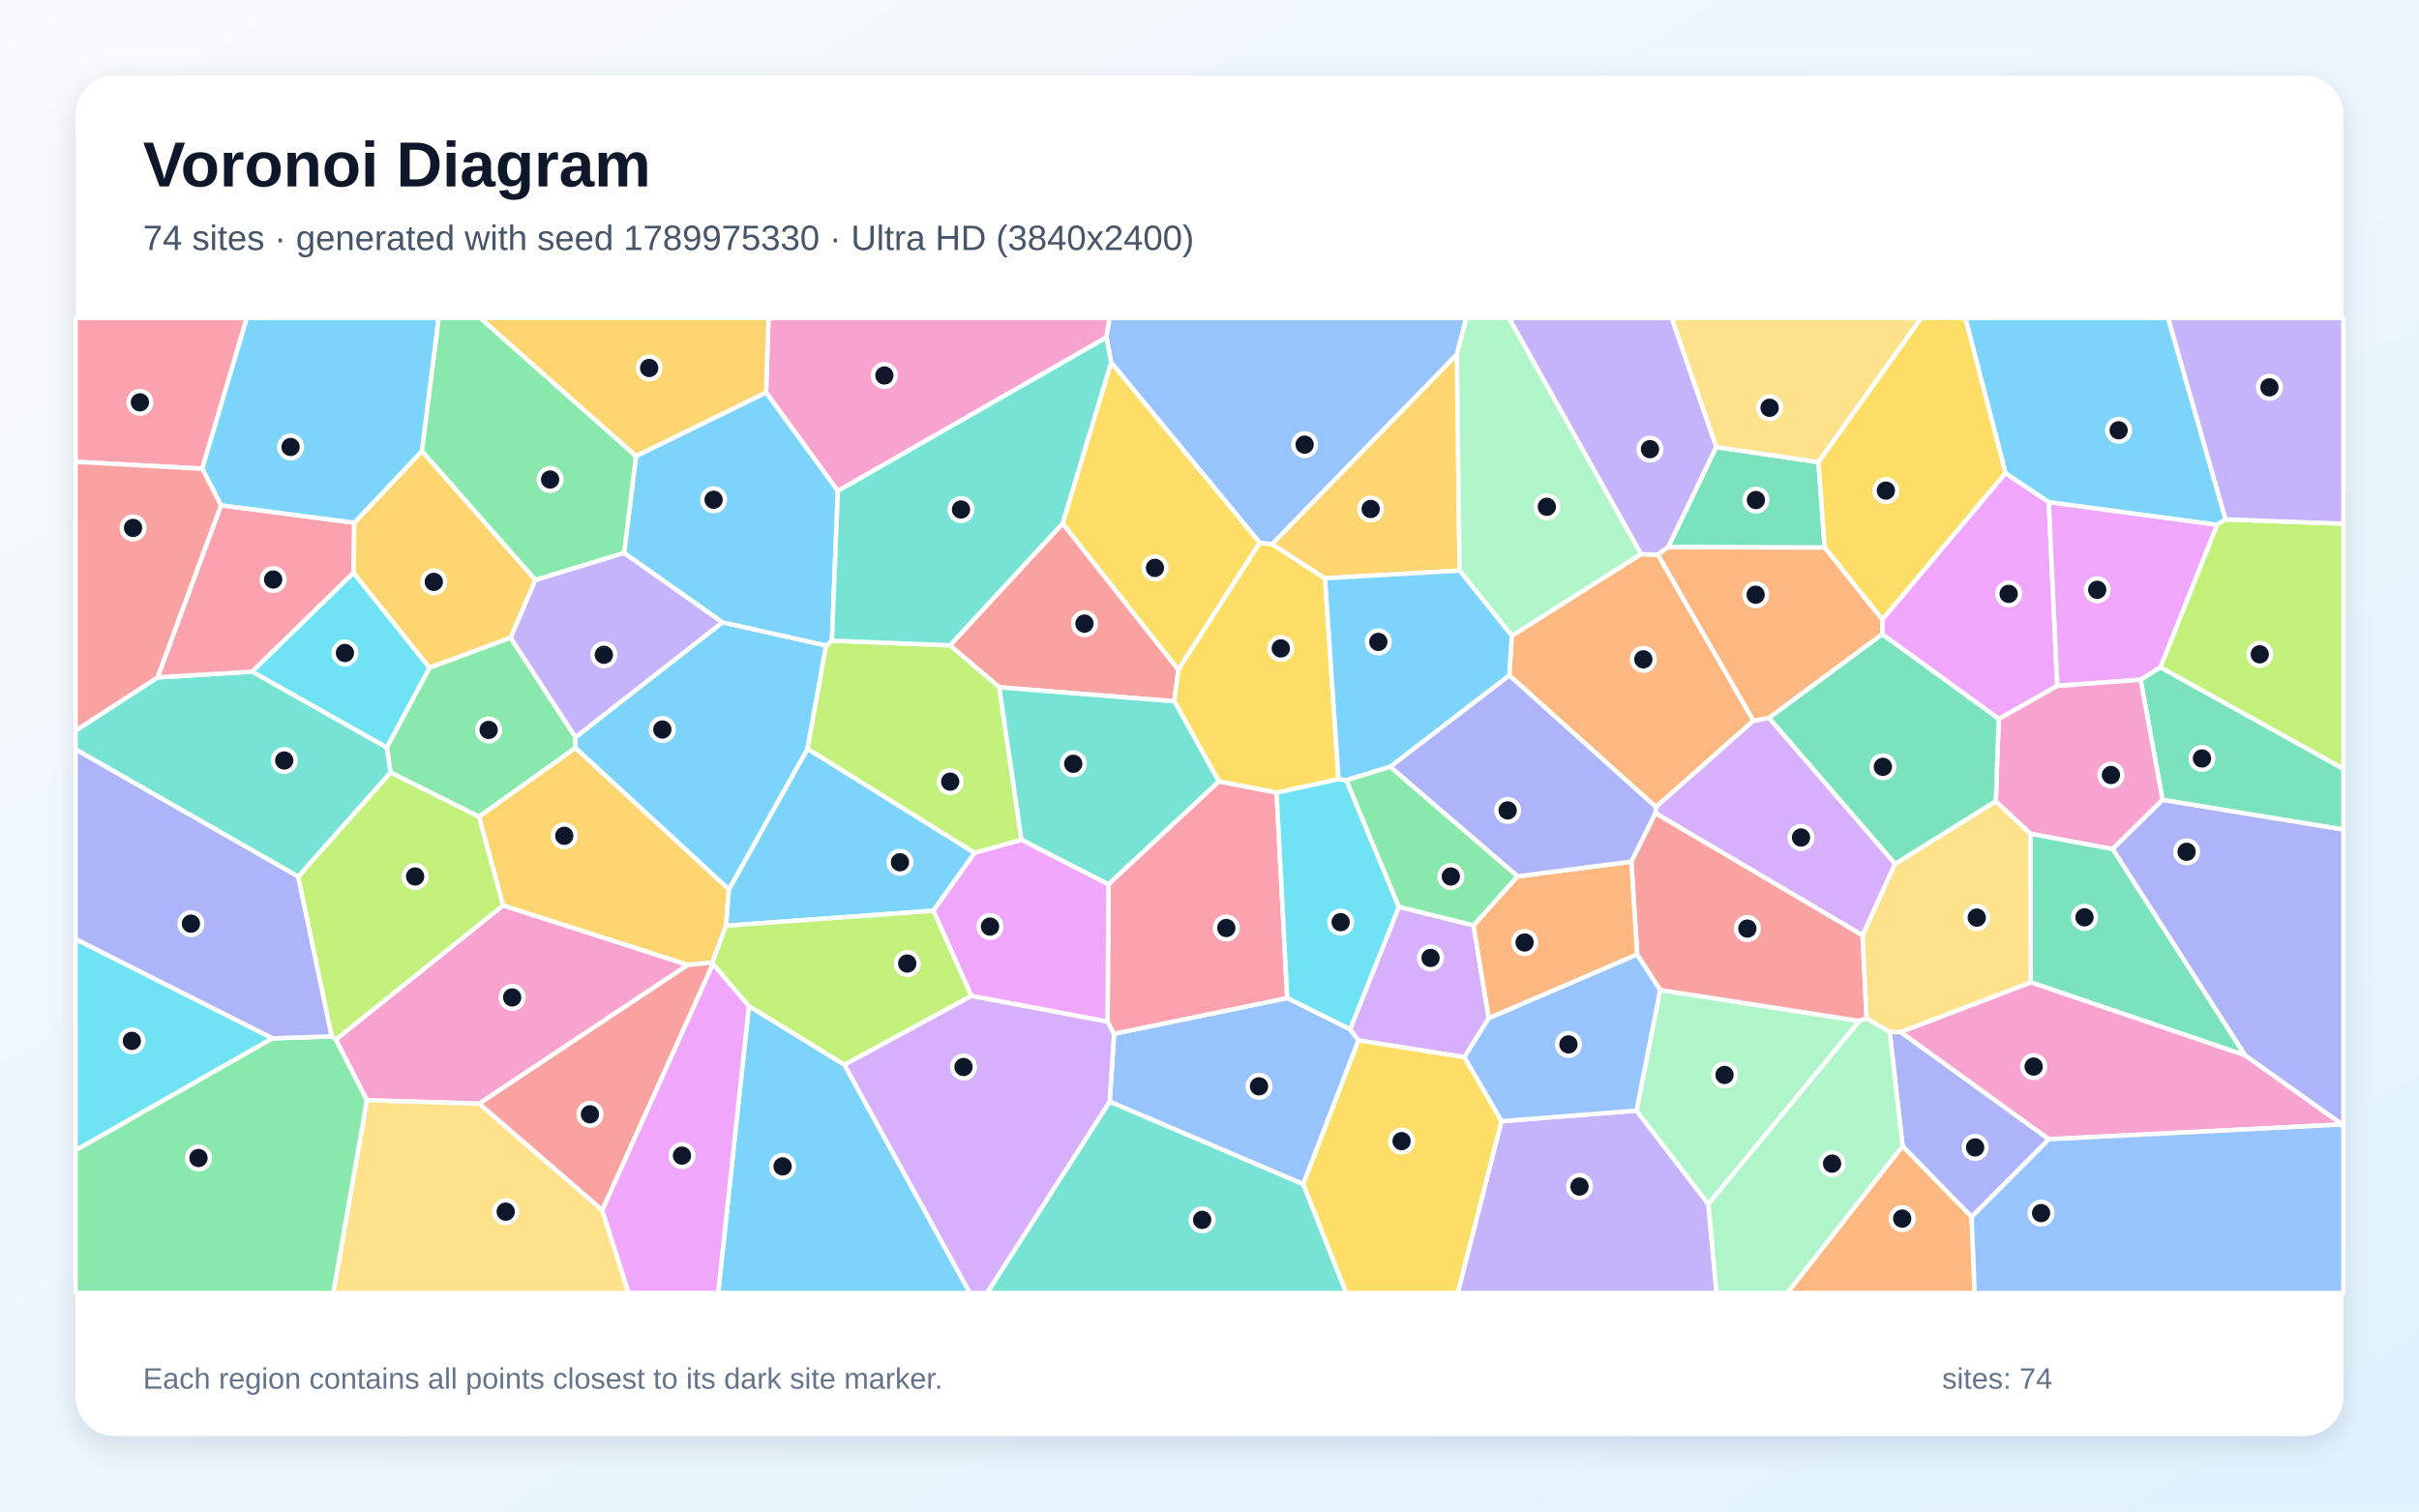
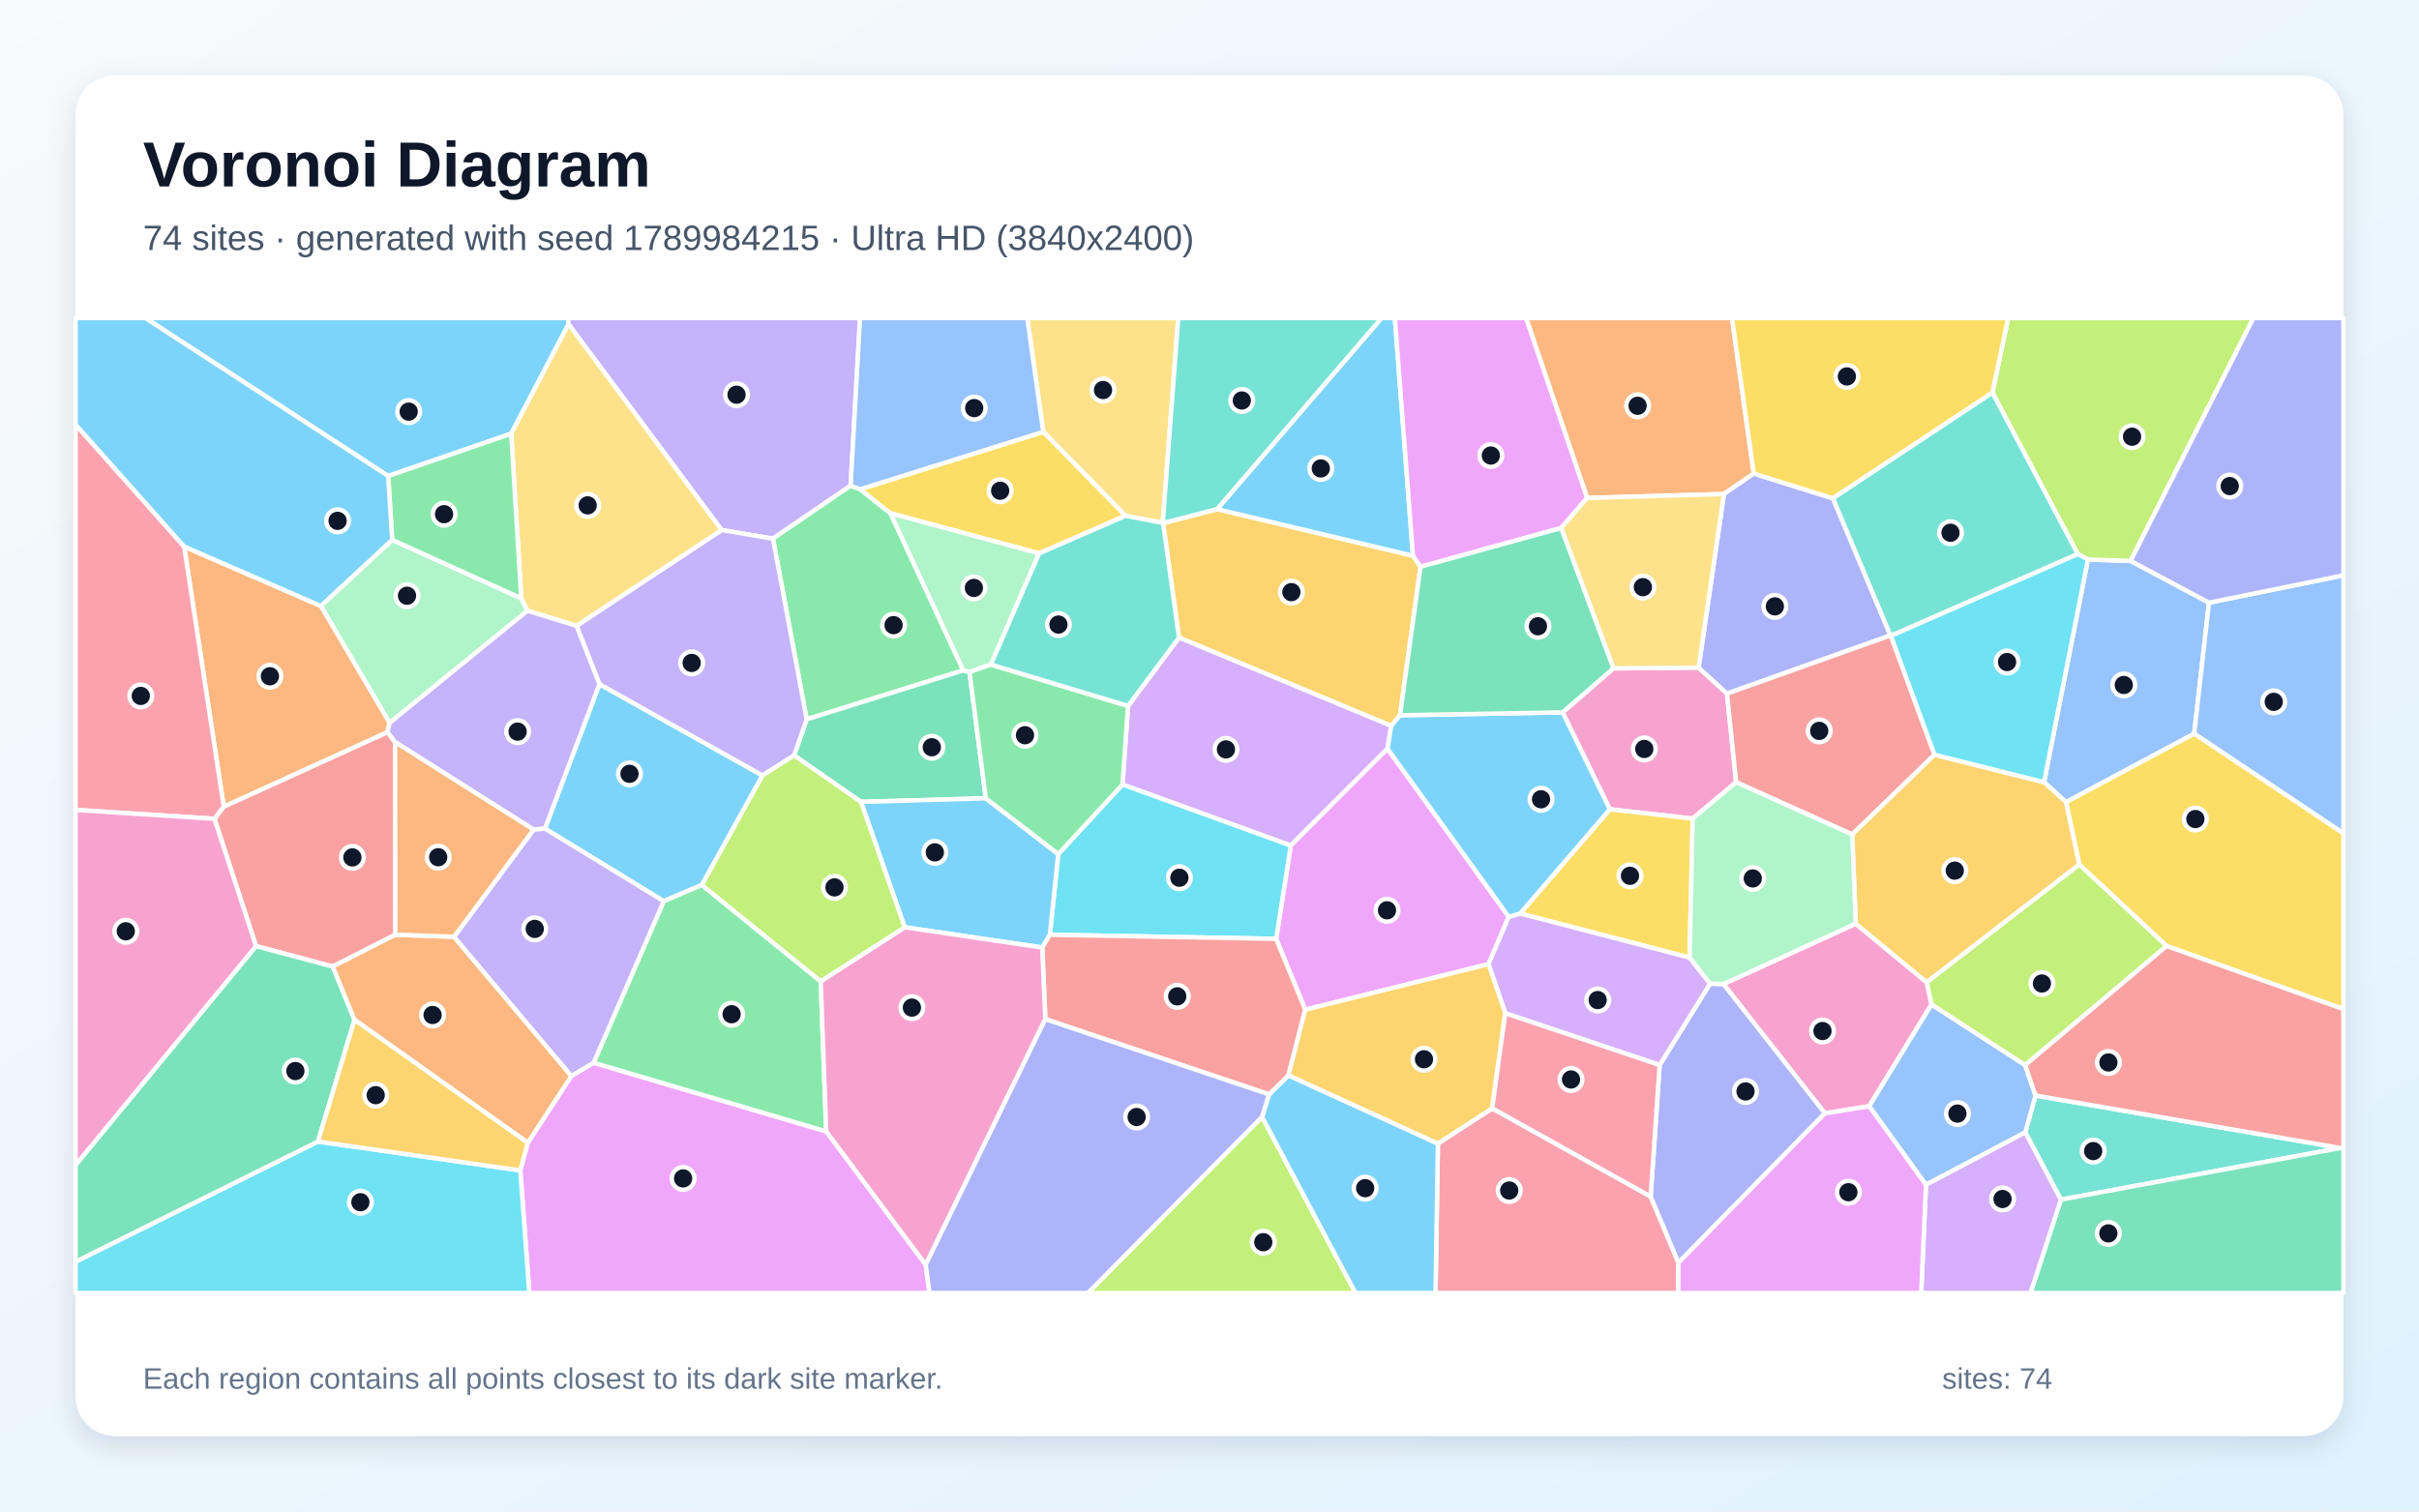
<svg xmlns="http://www.w3.org/2000/svg" width="3840" height="2400" viewBox="0 0 3840 2400" role="img" aria-labelledby="title description">
  <defs>
    <linearGradient id="background" x1="0" y1="0" x2="1" y2="1">
      <stop stop-color="#F8FAFC" />
      <stop offset="1" stop-color="#E0F2FE" />
    </linearGradient>
    <filter id="shadow" x="-5%" y="-5%" width="110%" height="110%">
      <feDropShadow dx="0" dy="15" stdDeviation="22" flood-color="#0F172A" flood-opacity=".12" />
    </filter>
  </defs>
  <rect width="3840" height="2400" fill="url(#background)" />
  <rect x="120" y="120" width="3600" height="2160" rx="63" fill="#FFFFFF" filter="url(#shadow)" />
  <g font-family="Arial, sans-serif">
    <text x="227" y="296" font-size="101" font-weight="700" fill="#0F172A">Voronoi Diagram</text>
-     <text x="227" y="397" font-size="56" fill="#475569">74 sites · generated with seed 1789975330 · Ultra HD (3840x2400)</text>
+     <text x="227" y="397" font-size="56" fill="#475569">74 sites · generated with seed 1789984215 · Ultra HD (3840x2400)</text>
  </g>
  <g stroke="#FFFFFF" stroke-width="7" stroke-linejoin="round">
-     <polygon points="1188.8,1597.3 1340.5,1690.5 1539.6,2053.0 1140.0,2053.0" fill="#38BDF8" fill-opacity="0.65" />
-     <polygon points="2383.5,1780.2 2597.9,1763.4 2712.0,1911.8 2724.9,2053.0 2313.9,2053.0" fill="#A78BFA" fill-opacity="0.65" />
-     <polygon points="760.8,1752.4 582.4,1747.0 533.0,1650.6 798.6,1437.5 1092.0,1532.0" fill="#F472B6" fill-opacity="0.65" />
-     <polygon points="3020.2,1819.6 3129.9,1932.1 3134.7,2053.0 2837.1,2053.0" fill="#FB923C" fill-opacity="0.65" />
-     <polygon points="1763.9,575.2 1999.9,861.7 1870.5,1063.6 1686.7,831.2" fill="#FACC15" fill-opacity="0.65" />
-     <polygon points="681.8,1060.1 810.4,1012.4 913.6,1170.5 913.6,1187.5 760.3,1296.9 619.9,1226.5 614.0,1186.7" fill="#4ADE80" fill-opacity="0.65" />
-     <polygon points="1761.5,1749.0 2068.9,1880.1 2137.1,2053.0 1566.8,2053.0" fill="#2DD4BF" fill-opacity="0.65" />
-     <polygon points="2068.9,1880.1 1761.5,1749.0 1768.5,1641.4 2043.4,1584.6 2143.2,1634.2 2156.5,1652.0" fill="#60A5FA" fill-opacity="0.65" />
-     <polygon points="2988.0,1007.1 2987.9,983.7 3183.6,751.1 3252.3,797.2 3265.8,1089.1 3172.9,1141.5" fill="#E879F9" fill-opacity="0.65" />
-     <polygon points="2648.0,868.7 2724.3,709.8 2886.7,733.8 2896.6,869.5" fill="#34D399" fill-opacity="0.65" />
-     <polygon points="1586.3,1091.3 1507.9,1024.7 1686.7,831.2 1870.5,1063.6 1864.2,1113.6" fill="#F87171" fill-opacity="0.65" />
-     <polygon points="3129.9,1932.1 3020.2,1819.6 2999.7,1638.5 3017.2,1638.6 3252.6,1808.9" fill="#818CF8" fill-opacity="0.65" />
-     <polygon points="1130.8,1528.4 1092.0,1532.0 798.6,1437.5 760.3,1296.9 913.6,1187.5 1157.1,1412.0 1152.6,1469.9" fill="#FBBF24" fill-opacity="0.65" />
-     <polygon points="526.5,1645.6 473.2,1391.9 619.9,1226.5 760.3,1296.9 798.6,1437.5 533.0,1650.6" fill="#A3E635" fill-opacity="0.65" />
-     <polygon points="2220.6,1439.8 2339.1,1469.3 2363.3,1616.8 2324.5,1678.6 2156.5,1652.0 2143.2,1634.2" fill="#C084FC" fill-opacity="0.65" />
-     <polygon points="321.0,744.2 120.0,733.3 120.0,505.0 391.8,505.0" fill="#FB7185" fill-opacity="0.65" />
-     <polygon points="432.7,1648.6 120.0,1826.6 120.0,1491.0" fill="#22D3EE" fill-opacity="0.65" />
-     <polygon points="2635.3,1571.9 2951.7,1621.1 2712.0,1911.8 2597.9,1763.4" fill="#86EFAC" fill-opacity="0.65" />
-     <polygon points="582.4,1747.0 760.8,1752.4 956.0,1921.3 997.9,2053.0 529.0,2053.0" fill="#FCD34D" fill-opacity="0.65" />
-     <polygon points="1152.6,1469.9 1157.1,1412.0 1281.9,1188.8 1547.2,1354.2 1481.6,1446.1" fill="#38BDF8" fill-opacity="0.65" />
-     <polygon points="1146.8,988.1 1311.5,1024.9 1281.9,1188.8 1157.1,1412.0 913.6,1187.5 913.6,1170.5" fill="#38BDF8" fill-opacity="0.65" />
-     <polygon points="849.7,920.9 990.7,877.7 1146.8,988.1 913.6,1170.5 810.4,1012.4" fill="#A78BFA" fill-opacity="0.65" />
-     <polygon points="1756.4,535.8 1330.0,779.6 1216.1,623.1 1219.9,505.0 1761.5,505.0" fill="#F472B6" fill-opacity="0.65" />
-     <polygon points="2395.8,1072.3 2399.9,1009.4 2604.9,879.8 2631.7,880.6 2783.5,1144.4 2628.6,1281.4" fill="#FB923C" fill-opacity="0.65" />
-     <polygon points="2019.4,864.0 2103.4,918.2 2124.8,1237.2 2026.6,1258.7 1934.9,1240.9 1864.2,1113.6 1870.5,1063.6 1999.9,861.7" fill="#FACC15" fill-opacity="0.65" />
-     <polygon points="120.0,1826.6 432.7,1648.6 526.5,1645.6 533.0,1650.6 582.4,1747.0 529.0,2053.0 120.0,2053.0" fill="#4ADE80" fill-opacity="0.65" />
-     <polygon points="250.0,1075.6 400.5,1066.4 614.0,1186.7 619.9,1226.5 473.2,1391.9 120.0,1190.0 120.0,1160.1" fill="#2DD4BF" fill-opacity="0.65" />
-     <polygon points="2312.7,562.9 2019.4,864.0 1999.9,861.7 1763.9,575.2 1756.4,535.8 1761.5,505.0 2327.5,505.0" fill="#60A5FA" fill-opacity="0.65" />
-     <polygon points="3429.7,1059.6 3398.1,1079.3 3265.8,1089.1 3252.3,797.2 3519.6,833.1" fill="#E879F9" fill-opacity="0.65" />
-     <polygon points="3564.2,1675.7 3223.7,1559.8 3223.2,1323.7 3353.8,1348.0" fill="#34D399" fill-opacity="0.65" />
-     <polygon points="2963.1,1617.0 2951.7,1621.1 2635.3,1571.9 2598.9,1515.6 2589.6,1368.2 2627.8,1290.9 2956.8,1484.9" fill="#F87171" fill-opacity="0.65" />
-     <polygon points="432.7,1648.6 120.0,1491.0 120.0,1190.0 473.2,1391.9 526.5,1645.6" fill="#818CF8" fill-opacity="0.65" />
-     <polygon points="2317.0,906.0 2103.4,918.2 2019.4,864.0 2312.7,562.9" fill="#FBBF24" fill-opacity="0.65" />
-     <polygon points="1621.6,1333.7 1547.2,1354.2 1281.9,1188.8 1311.5,1024.9 1320.7,1017.2 1507.9,1024.7 1586.3,1091.3" fill="#A3E635" fill-opacity="0.65" />
-     <polygon points="3008.4,1371.6 2956.8,1484.9 2627.8,1290.9 2628.6,1281.4 2783.5,1144.4 2808.3,1139.8" fill="#C084FC" fill-opacity="0.65" />
-     <polygon points="350.8,802.2 562.5,830.0 561.3,909.4 400.5,1066.4 250.0,1075.6" fill="#FB7185" fill-opacity="0.65" />
-     <polygon points="561.3,909.4 681.8,1060.1 614.0,1186.7 400.5,1066.4" fill="#22D3EE" fill-opacity="0.65" />
-     <polygon points="2712.0,1911.8 2951.7,1621.1 2963.1,1617.0 2999.7,1638.5 3020.2,1819.6 2837.1,2053.0 2724.9,2053.0" fill="#86EFAC" fill-opacity="0.65" />
-     <polygon points="2886.7,733.8 2724.3,709.8 2653.5,505.0 3049.8,505.0" fill="#FCD34D" fill-opacity="0.65" />
-     <polygon points="3533.0,824.7 3519.6,833.1 3252.3,797.2 3183.6,751.1 3119.8,505.0 3441.8,505.0" fill="#38BDF8" fill-opacity="0.65" />
-     <polygon points="1216.1,623.1 1330.0,779.6 1320.7,1017.2 1311.5,1024.9 1146.8,988.1 990.7,877.7 1009.6,724.1" fill="#38BDF8" fill-opacity="0.65" />
-     <polygon points="2724.3,709.8 2648.0,868.7 2631.7,880.6 2604.9,879.8 2395.4,505.0 2653.5,505.0" fill="#A78BFA" fill-opacity="0.65" />
-     <polygon points="3718.2,1785.4 3252.6,1808.9 3017.2,1638.6 3223.7,1559.8 3564.2,1675.7" fill="#F472B6" fill-opacity="0.65" />
-     <polygon points="2408.9,1391.4 2589.6,1368.2 2598.9,1515.6 2363.3,1616.8 2339.1,1469.3" fill="#FB923C" fill-opacity="0.65" />
-     <polygon points="3183.6,751.1 2987.9,983.7 2896.6,869.5 2886.7,733.8 3049.8,505.0 3119.8,505.0" fill="#FACC15" fill-opacity="0.65" />
-     <polygon points="1009.6,724.1 990.7,877.7 849.7,920.9 669.7,716.3 696.2,505.0 762.7,505.0" fill="#4ADE80" fill-opacity="0.65" />
-     <polygon points="1759.6,1404.2 1621.6,1333.7 1586.3,1091.3 1864.2,1113.6 1934.9,1240.9" fill="#2DD4BF" fill-opacity="0.65" />
-     <polygon points="2324.5,1678.6 2363.3,1616.8 2598.9,1515.6 2635.3,1571.9 2597.9,1763.4 2383.5,1780.2" fill="#60A5FA" fill-opacity="0.65" />
-     <polygon points="956.0,1921.3 1131.7,1530.3 1188.8,1597.3 1140.0,2053.0 997.9,2053.0" fill="#E879F9" fill-opacity="0.65" />
-     <polygon points="3432.9,1270.1 3398.1,1079.3 3429.7,1059.6 3720.0,1220.6 3720.0,1317.3" fill="#34D399" fill-opacity="0.65" />
-     <polygon points="1131.7,1530.3 956.0,1921.3 760.8,1752.4 1092.0,1532.0 1130.8,1528.4" fill="#F87171" fill-opacity="0.65" />
-     <polygon points="2206.7,1217.5 2395.8,1072.3 2628.6,1281.4 2627.8,1290.9 2589.6,1368.2 2408.9,1391.4" fill="#818CF8" fill-opacity="0.65" />
-     <polygon points="669.7,716.3 849.7,920.9 810.4,1012.4 681.8,1060.1 561.3,909.4 562.5,830.0" fill="#FBBF24" fill-opacity="0.65" />
-     <polygon points="3429.7,1059.6 3519.6,833.1 3533.0,824.7 3720.0,831.5 3720.0,1220.6" fill="#A3E635" fill-opacity="0.65" />
-     <polygon points="1340.5,1690.5 1541.9,1581.1 1758.2,1622.0 1768.5,1641.4 1761.5,1749.0 1566.8,2053.0 1539.6,2053.0" fill="#C084FC" fill-opacity="0.65" />
-     <polygon points="1758.2,1622.0 1759.6,1404.2 1934.9,1240.9 2026.6,1258.7 2043.4,1584.6 1768.5,1641.4" fill="#FB7185" fill-opacity="0.65" />
-     <polygon points="2026.6,1258.7 2124.8,1237.2 2137.3,1238.9 2220.6,1439.8 2143.2,1634.2 2043.4,1584.6" fill="#22D3EE" fill-opacity="0.65" />
-     <polygon points="2604.9,879.8 2399.9,1009.4 2317.0,906.0 2312.7,562.9 2327.5,505.0 2395.4,505.0" fill="#86EFAC" fill-opacity="0.65" />
-     <polygon points="3168.2,1272.0 3223.2,1323.7 3223.7,1559.8 3017.2,1638.6 2999.7,1638.5 2963.1,1617.0 2956.8,1484.9 3008.4,1371.6" fill="#FCD34D" fill-opacity="0.65" />
-     <polygon points="669.7,716.3 562.5,830.0 350.8,802.2 321.0,744.2 391.8,505.0 696.2,505.0" fill="#38BDF8" fill-opacity="0.65" />
-     <polygon points="2317.0,906.0 2399.9,1009.4 2395.8,1072.3 2206.7,1217.5 2137.3,1238.9 2124.8,1237.2 2103.4,918.2" fill="#38BDF8" fill-opacity="0.65" />
-     <polygon points="3533.0,824.7 3441.8,505.0 3720.0,505.0 3720.0,831.5" fill="#A78BFA" fill-opacity="0.65" />
-     <polygon points="3432.9,1270.1 3353.8,1348.0 3223.2,1323.7 3168.2,1272.0 3172.9,1141.5 3265.8,1089.1 3398.1,1079.3" fill="#F472B6" fill-opacity="0.65" />
-     <polygon points="2808.3,1139.8 2783.5,1144.4 2631.7,880.6 2648.0,868.7 2896.6,869.5 2987.9,983.7 2988.0,1007.1" fill="#FB923C" fill-opacity="0.65" />
-     <polygon points="2068.9,1880.1 2156.5,1652.0 2324.5,1678.6 2383.5,1780.2 2313.9,2053.0 2137.1,2053.0" fill="#FACC15" fill-opacity="0.65" />
-     <polygon points="2137.3,1238.9 2206.7,1217.5 2408.9,1391.4 2339.1,1469.3 2220.6,1439.8" fill="#4ADE80" fill-opacity="0.65" />
-     <polygon points="1330.0,779.6 1756.4,535.8 1763.9,575.2 1686.7,831.2 1507.9,1024.7 1320.7,1017.2" fill="#2DD4BF" fill-opacity="0.65" />
-     <polygon points="3129.9,1932.1 3252.6,1808.9 3718.2,1785.4 3720.0,1786.1 3720.0,2053.0 3134.7,2053.0" fill="#60A5FA" fill-opacity="0.65" />
-     <polygon points="1758.2,1622.0 1541.9,1581.1 1481.6,1446.1 1547.2,1354.2 1621.6,1333.7 1759.6,1404.2" fill="#E879F9" fill-opacity="0.65" />
-     <polygon points="3168.2,1272.0 3008.4,1371.6 2808.3,1139.8 2988.0,1007.1 3172.9,1141.5" fill="#34D399" fill-opacity="0.65" />
-     <polygon points="321.0,744.2 350.8,802.2 250.0,1075.6 120.0,1160.1 120.0,733.3" fill="#F87171" fill-opacity="0.65" />
-     <polygon points="3718.2,1785.4 3564.2,1675.7 3353.8,1348.0 3432.9,1270.1 3720.0,1317.3 3720.0,1786.1" fill="#818CF8" fill-opacity="0.65" />
-     <polygon points="1216.1,623.1 1009.6,724.1 762.7,505.0 1219.9,505.0" fill="#FBBF24" fill-opacity="0.65" />
-     <polygon points="1131.7,1530.3 1130.8,1528.4 1152.6,1469.9 1481.6,1446.1 1541.9,1581.1 1340.5,1690.5 1188.8,1597.3" fill="#A3E635" fill-opacity="0.65" />
+     <polygon points="811.5,688.6 616.2,755.8 230.8,505.0 902.0,505.0 902.5,514.8" fill="#38BDF8" fill-opacity="0.65" />
+     <polygon points="1350.3,771.2 1227.0,855.3 1145.5,841.6 902.5,514.8 902.0,505.0 1365.3,505.0" fill="#A78BFA" fill-opacity="0.65" />
+     <polygon points="2756.0,1242.0 2687.0,1299.8 2555.5,1285.0 2480.5,1131.1 2561.2,1061.2 2696.4,1060.0 2741.5,1101.3" fill="#F472B6" fill-opacity="0.65" />
+     <polygon points="2784.0,751.9 2736.6,784.4 2519.4,790.7 2422.5,505.0 2749.4,505.0" fill="#FB923C" fill-opacity="0.65" />
+     <polygon points="3439.3,1502.1 3300.8,1372.8 3279.5,1273.5 3483.2,1164.7 3720.0,1323.0 3720.0,1602.3" fill="#FACC15" fill-opacity="0.65" />
+     <polygon points="1365.5,776.8 1413.6,815.0 1529.2,1064.4 1280.6,1142.2 1227.0,855.3 1350.3,771.2" fill="#4ADE80" fill-opacity="0.65" />
+     <polygon points="3162.9,623.1 3298.6,879.7 3001.7,1009.6 3000.8,1009.0 2909.4,791.2" fill="#2DD4BF" fill-opacity="0.65" />
+     <polygon points="3314.4,888.4 3382.2,890.6 3506.6,956.9 3483.2,1164.7 3279.5,1273.5 3244.8,1241.9" fill="#60A5FA" fill-opacity="0.65" />
+     <polygon points="825.9,1858.4 837.8,1814.5 907.0,1708.4 942.4,1687.4 1311.6,1796.5 1469.5,2008.0 1475.6,2053.0 840.3,2053.0" fill="#E879F9" fill-opacity="0.65" />
+     <polygon points="1539.0,1067.0 1564.9,1267.6 1366.7,1273.2 1260.5,1199.5 1280.6,1142.2 1529.2,1064.4" fill="#34D399" fill-opacity="0.65" />
+     <polygon points="627.7,1484.1 528.2,1534.7 406.4,1502.2 340.4,1300.1 355.2,1280.7 615.1,1162.4 627.2,1178.3" fill="#F87171" fill-opacity="0.65" />
+     <polygon points="2909.4,791.2 3000.8,1009.0 2741.5,1101.3 2696.4,1060.0 2736.6,784.4 2784.0,751.9" fill="#818CF8" fill-opacity="0.65" />
+     <polygon points="2222.4,1135.7 2208.4,1152.6 1871.6,1012.4 1846.3,830.6 1932.0,808.4 2243.0,882.4 2255.0,899.9" fill="#FBBF24" fill-opacity="0.65" />
+     <polygon points="2003.4,1773.4 2151.8,2053.0 1726.9,2053.0" fill="#A3E635" fill-opacity="0.65" />
+     <polygon points="2202.6,1188.9 2049.0,1342.6 1781.9,1245.7 1790.7,1120.9 1871.6,1012.4 2208.4,1152.6" fill="#C084FC" fill-opacity="0.65" />
+     <polygon points="2282.6,1815.7 2368.7,1759.8 2620.3,1899.8 2664.4,2004.9 2664.2,2053.0 2278.8,2053.0" fill="#FB7185" fill-opacity="0.65" />
+     <polygon points="120.0,2003.3 504.8,1812.5 825.9,1858.4 840.3,2053.0 120.0,2053.0" fill="#22D3EE" fill-opacity="0.65" />
+     <polygon points="622.6,857.2 827.5,950.1 837.3,969.7 618.4,1147.8 509.3,962.2" fill="#86EFAC" fill-opacity="0.65" />
+     <polygon points="1845.8,830.2 1786.6,819.0 1656.1,685.7 1630.7,505.0 1870.4,505.0" fill="#FCD34D" fill-opacity="0.65" />
+     <polygon points="865.0,1315.7 951.6,1086.3 1210.5,1231.3 1114.2,1405.2 1053.6,1430.9" fill="#38BDF8" fill-opacity="0.65" />
+     <polygon points="2003.4,1773.4 2014.5,1737.7 2045.4,1707.4 2282.6,1815.7 2278.8,2053.0 2151.8,2053.0" fill="#38BDF8" fill-opacity="0.65" />
+     <polygon points="1260.5,1199.5 1210.5,1231.3 951.6,1086.3 915.1,993.7 1145.5,841.6 1227.0,855.3 1280.6,1142.2" fill="#A78BFA" fill-opacity="0.65" />
+     <polygon points="3066.2,1594.8 2967.2,1756.5 2896.9,1767.8 2735.8,1562.5 2945.8,1466.6 3058.6,1559.7" fill="#F472B6" fill-opacity="0.65" />
+     <polygon points="509.3,962.2 618.4,1147.8 615.1,1162.4 355.2,1280.7 292.3,867.8" fill="#FB923C" fill-opacity="0.65" />
+     <polygon points="2682.2,1520.5 2413.1,1450.5 2555.5,1285.0 2687.0,1299.8" fill="#FACC15" fill-opacity="0.65" />
+     <polygon points="1302.8,1558.1 1311.6,1796.5 942.4,1687.4 1053.6,1430.9 1114.2,1405.2" fill="#4ADE80" fill-opacity="0.65" />
+     <polygon points="3715.0,1822.8 3271.5,1904.8 3215.0,1798.0 3231.2,1739.5" fill="#2DD4BF" fill-opacity="0.65" />
+     <polygon points="3483.2,1164.7 3506.6,956.9 3720.0,913.5 3720.0,1323.0" fill="#60A5FA" fill-opacity="0.65" />
+     <polygon points="2395.0,1455.6 2362.9,1530.9 2072.0,1603.2 2025.8,1490.7 2049.0,1342.6 2202.6,1188.9" fill="#E879F9" fill-opacity="0.65" />
+     <polygon points="562.8,1619.3 504.8,1812.5 120.0,2003.3 120.0,1849.7 406.4,1502.2 528.2,1534.7" fill="#34D399" fill-opacity="0.65" />
+     <polygon points="3070.9,1198.3 2940.3,1325.0 2756.0,1242.0 2741.5,1101.3 3000.8,1009.0 3001.7,1009.6" fill="#F87171" fill-opacity="0.65" />
+     <polygon points="2664.4,2004.9 2620.3,1899.8 2634.6,1691.1 2714.6,1561.8 2735.8,1562.5 2896.9,1767.8" fill="#818CF8" fill-opacity="0.65" />
+     <polygon points="3058.6,1559.7 2945.8,1466.6 2940.3,1325.0 3070.9,1198.3 3244.8,1241.9 3279.5,1273.5 3300.8,1372.8" fill="#FBBF24" fill-opacity="0.65" />
+     <polygon points="3382.2,890.6 3314.4,888.4 3298.6,879.7 3162.9,623.1 3187.8,505.0 3577.1,505.0" fill="#A3E635" fill-opacity="0.65" />
+     <polygon points="2389.5,1608.8 2362.9,1530.9 2395.0,1455.6 2413.1,1450.5 2682.2,1520.5 2714.6,1561.8 2634.6,1691.1" fill="#C084FC" fill-opacity="0.65" />
+     <polygon points="292.3,867.8 355.2,1280.7 340.4,1300.1 120.0,1286.0 120.0,674.1" fill="#FB7185" fill-opacity="0.65" />
+     <polygon points="2025.8,1490.7 1666.6,1484.2 1679.9,1356.1 1781.9,1245.7 2049.0,1342.6" fill="#22D3EE" fill-opacity="0.65" />
+     <polygon points="2940.3,1325.0 2945.8,1466.6 2735.8,1562.5 2714.6,1561.8 2682.2,1520.5 2687.0,1299.8 2756.0,1242.0" fill="#86EFAC" fill-opacity="0.65" />
+     <polygon points="915.1,993.7 837.3,969.7 827.5,950.1 811.5,688.6 902.5,514.8 1145.5,841.6" fill="#FCD34D" fill-opacity="0.65" />
+     <polygon points="2243.0,882.4 1932.0,808.4 2193.0,505.0 2214.3,505.0" fill="#38BDF8" fill-opacity="0.65" />
+     <polygon points="1679.9,1356.1 1666.6,1484.2 1654.5,1504.5 1436.1,1472.3 1366.7,1273.2 1564.9,1267.6" fill="#38BDF8" fill-opacity="0.65" />
+     <polygon points="915.1,993.7 951.6,1086.3 865.0,1315.7 847.0,1317.3 627.2,1178.3 615.1,1162.4 618.4,1147.8 837.3,969.7" fill="#A78BFA" fill-opacity="0.65" />
+     <polygon points="120.0,1849.7 120.0,1286.0 340.4,1300.1 406.4,1502.2" fill="#F472B6" fill-opacity="0.65" />
+     <polygon points="562.8,1619.3 528.2,1534.7 627.7,1484.1 720.7,1487.4 907.0,1708.4 837.8,1814.5" fill="#FB923C" fill-opacity="0.65" />
+     <polygon points="1656.1,685.7 1786.6,819.0 1649.5,878.7 1413.6,815.0 1365.5,776.8" fill="#FACC15" fill-opacity="0.65" />
+     <polygon points="827.5,950.1 622.6,857.2 616.2,755.8 811.5,688.6" fill="#4ADE80" fill-opacity="0.65" />
+     <polygon points="1932.0,808.4 1846.3,830.6 1845.8,830.2 1870.4,505.0 2193.0,505.0" fill="#2DD4BF" fill-opacity="0.65" />
+     <polygon points="3057.3,1881.3 2967.2,1756.5 3066.2,1594.8 3214.8,1691.2 3231.2,1739.5 3215.0,1798.0" fill="#60A5FA" fill-opacity="0.65" />
+     <polygon points="2519.4,790.7 2478.2,838.4 2255.0,899.9 2243.0,882.4 2214.3,505.0 2422.5,505.0" fill="#E879F9" fill-opacity="0.65" />
+     <polygon points="3271.5,1904.8 3715.0,1822.8 3720.0,1822.8 3720.0,2053.0 3223.3,2053.0" fill="#34D399" fill-opacity="0.65" />
+     <polygon points="1659.4,1618.2 1654.5,1504.5 1666.6,1484.2 2025.8,1490.7 2072.0,1603.2 2045.4,1707.4 2014.5,1737.7" fill="#F87171" fill-opacity="0.65" />
+     <polygon points="3506.6,956.9 3382.2,890.6 3577.1,505.0 3720.0,505.0 3720.0,913.5" fill="#818CF8" fill-opacity="0.65" />
+     <polygon points="2072.0,1603.2 2362.9,1530.9 2389.5,1608.8 2368.7,1759.8 2282.6,1815.7 2045.4,1707.4" fill="#FBBF24" fill-opacity="0.65" />
+     <polygon points="3214.8,1691.2 3066.2,1594.8 3058.6,1559.7 3300.8,1372.8 3439.3,1502.1" fill="#A3E635" fill-opacity="0.65" />
+     <polygon points="3057.3,1881.3 3215.0,1798.0 3271.5,1904.8 3223.3,2053.0 3049.8,2053.0" fill="#C084FC" fill-opacity="0.65" />
+     <polygon points="2389.5,1608.8 2634.6,1691.1 2620.3,1899.8 2368.7,1759.8" fill="#FB7185" fill-opacity="0.65" />
+     <polygon points="3314.4,888.4 3244.8,1241.9 3070.9,1198.3 3001.7,1009.6 3298.6,879.7" fill="#22D3EE" fill-opacity="0.65" />
+     <polygon points="1649.5,878.7 1573.0,1055.2 1539.0,1067.0 1529.2,1064.4 1413.6,815.0" fill="#86EFAC" fill-opacity="0.65" />
+     <polygon points="2696.4,1060.0 2561.2,1061.2 2478.2,838.4 2519.4,790.7 2736.6,784.4" fill="#FCD34D" fill-opacity="0.65" />
+     <polygon points="622.6,857.2 509.3,962.2 292.3,867.8 120.0,674.1 120.0,505.0 230.8,505.0 616.2,755.8" fill="#38BDF8" fill-opacity="0.65" />
+     <polygon points="2413.1,1450.5 2395.0,1455.6 2202.6,1188.9 2208.4,1152.6 2222.4,1135.7 2480.5,1131.1 2555.5,1285.0" fill="#38BDF8" fill-opacity="0.65" />
+     <polygon points="720.7,1487.4 847.0,1317.3 865.0,1315.7 1053.6,1430.9 942.4,1687.4 907.0,1708.4" fill="#A78BFA" fill-opacity="0.65" />
+     <polygon points="1469.5,2008.0 1311.6,1796.5 1302.8,1558.1 1436.1,1472.3 1654.5,1504.5 1659.4,1618.2" fill="#F472B6" fill-opacity="0.65" />
+     <polygon points="720.7,1487.4 627.7,1484.1 627.2,1178.3 847.0,1317.3" fill="#FB923C" fill-opacity="0.65" />
+     <polygon points="3162.9,623.1 2909.4,791.2 2784.0,751.9 2749.4,505.0 3187.8,505.0" fill="#FACC15" fill-opacity="0.65" />
+     <polygon points="1790.7,1120.9 1781.9,1245.7 1679.9,1356.1 1564.9,1267.6 1539.0,1067.0 1573.0,1055.2" fill="#4ADE80" fill-opacity="0.65" />
+     <polygon points="1573.0,1055.2 1649.5,878.7 1786.6,819.0 1845.8,830.2 1846.3,830.6 1871.6,1012.4 1790.7,1120.9" fill="#2DD4BF" fill-opacity="0.65" />
+     <polygon points="1656.1,685.7 1365.5,776.8 1350.3,771.2 1365.3,505.0 1630.7,505.0" fill="#60A5FA" fill-opacity="0.65" />
+     <polygon points="2664.4,2004.9 2896.9,1767.8 2967.2,1756.5 3057.3,1881.3 3049.8,2053.0 2664.2,2053.0" fill="#E879F9" fill-opacity="0.65" />
+     <polygon points="2222.4,1135.7 2255.0,899.9 2478.2,838.4 2561.2,1061.2 2480.5,1131.1" fill="#34D399" fill-opacity="0.65" />
+     <polygon points="3715.0,1822.8 3231.2,1739.5 3214.8,1691.2 3439.3,1502.1 3720.0,1602.3 3720.0,1822.8" fill="#F87171" fill-opacity="0.65" />
+     <polygon points="1469.5,2008.0 1659.4,1618.2 2014.5,1737.7 2003.4,1773.4 1726.9,2053.0 1475.6,2053.0" fill="#818CF8" fill-opacity="0.65" />
+     <polygon points="504.8,1812.5 562.8,1619.3 837.8,1814.5 825.9,1858.4" fill="#FBBF24" fill-opacity="0.65" />
+     <polygon points="1436.1,1472.3 1302.8,1558.1 1114.2,1405.2 1210.5,1231.3 1260.5,1199.5 1366.7,1273.2" fill="#A3E635" fill-opacity="0.65" />
  </g>
  <g>
-     <circle cx="1242.3" cy="1852.0" r="18" fill="#0F172A" stroke="#FFFFFF" stroke-width="7" />
-     <circle cx="2507.4" cy="1884.0" r="18" fill="#0F172A" stroke="#FFFFFF" stroke-width="7" />
-     <circle cx="813.0" cy="1583.7" r="18" fill="#0F172A" stroke="#FFFFFF" stroke-width="7" />
-     <circle cx="3019.6" cy="1934.9" r="18" fill="#0F172A" stroke="#FFFFFF" stroke-width="7" />
-     <circle cx="1833.4" cy="901.7" r="18" fill="#0F172A" stroke="#FFFFFF" stroke-width="7" />
-     <circle cx="775.7" cy="1159.0" r="18" fill="#0F172A" stroke="#FFFFFF" stroke-width="7" />
-     <circle cx="1908.3" cy="1936.9" r="18" fill="#0F172A" stroke="#FFFFFF" stroke-width="7" />
-     <circle cx="1998.6" cy="1724.9" r="18" fill="#0F172A" stroke="#FFFFFF" stroke-width="7" />
-     <circle cx="3188.6" cy="943.0" r="18" fill="#0F172A" stroke="#FFFFFF" stroke-width="7" />
-     <circle cx="2787.4" cy="794.0" r="18" fill="#0F172A" stroke="#FFFFFF" stroke-width="7" />
-     <circle cx="1721.5" cy="990.2" r="18" fill="#0F172A" stroke="#FFFFFF" stroke-width="7" />
-     <circle cx="3135.4" cy="1821.9" r="18" fill="#0F172A" stroke="#FFFFFF" stroke-width="7" />
-     <circle cx="895.8" cy="1327.1" r="18" fill="#0F172A" stroke="#FFFFFF" stroke-width="7" />
-     <circle cx="659.0" cy="1391.7" r="18" fill="#0F172A" stroke="#FFFFFF" stroke-width="7" />
-     <circle cx="2270.9" cy="1521.0" r="18" fill="#0F172A" stroke="#FFFFFF" stroke-width="7" />
-     <circle cx="222.1" cy="638.8" r="18" fill="#0F172A" stroke="#FFFFFF" stroke-width="7" />
-     <circle cx="209.3" cy="1652.7" r="18" fill="#0F172A" stroke="#FFFFFF" stroke-width="7" />
-     <circle cx="2737.6" cy="1706.8" r="18" fill="#0F172A" stroke="#FFFFFF" stroke-width="7" />
-     <circle cx="802.8" cy="1923.9" r="18" fill="#0F172A" stroke="#FFFFFF" stroke-width="7" />
-     <circle cx="1428.6" cy="1369.1" r="18" fill="#0F172A" stroke="#FFFFFF" stroke-width="7" />
-     <circle cx="1051.4" cy="1158.3" r="18" fill="#0F172A" stroke="#FFFFFF" stroke-width="7" />
-     <circle cx="958.6" cy="1039.7" r="18" fill="#0F172A" stroke="#FFFFFF" stroke-width="7" />
-     <circle cx="1403.9" cy="596.2" r="18" fill="#0F172A" stroke="#FFFFFF" stroke-width="7" />
-     <circle cx="2608.7" cy="1046.9" r="18" fill="#0F172A" stroke="#FFFFFF" stroke-width="7" />
-     <circle cx="2033.2" cy="1029.6" r="18" fill="#0F172A" stroke="#FFFFFF" stroke-width="7" />
-     <circle cx="315.1" cy="1838.7" r="18" fill="#0F172A" stroke="#FFFFFF" stroke-width="7" />
-     <circle cx="451.2" cy="1207.5" r="18" fill="#0F172A" stroke="#FFFFFF" stroke-width="7" />
-     <circle cx="2071.0" cy="706.0" r="18" fill="#0F172A" stroke="#FFFFFF" stroke-width="7" />
-     <circle cx="3329.2" cy="936.5" r="18" fill="#0F172A" stroke="#FFFFFF" stroke-width="7" />
-     <circle cx="3309.0" cy="1456.6" r="18" fill="#0F172A" stroke="#FFFFFF" stroke-width="7" />
-     <circle cx="2773.8" cy="1474.4" r="18" fill="#0F172A" stroke="#FFFFFF" stroke-width="7" />
-     <circle cx="303.1" cy="1466.6" r="18" fill="#0F172A" stroke="#FFFFFF" stroke-width="7" />
-     <circle cx="2175.9" cy="808.2" r="18" fill="#0F172A" stroke="#FFFFFF" stroke-width="7" />
-     <circle cx="1508.4" cy="1241.1" r="18" fill="#0F172A" stroke="#FFFFFF" stroke-width="7" />
-     <circle cx="2859.0" cy="1329.8" r="18" fill="#0F172A" stroke="#FFFFFF" stroke-width="7" />
-     <circle cx="433.6" cy="920.2" r="18" fill="#0F172A" stroke="#FFFFFF" stroke-width="7" />
-     <circle cx="547.5" cy="1036.8" r="18" fill="#0F172A" stroke="#FFFFFF" stroke-width="7" />
-     <circle cx="2908.3" cy="1847.6" r="18" fill="#0F172A" stroke="#FFFFFF" stroke-width="7" />
-     <circle cx="2809.1" cy="647.5" r="18" fill="#0F172A" stroke="#FFFFFF" stroke-width="7" />
-     <circle cx="3363.2" cy="683.2" r="18" fill="#0F172A" stroke="#FFFFFF" stroke-width="7" />
-     <circle cx="1132.8" cy="793.5" r="18" fill="#0F172A" stroke="#FFFFFF" stroke-width="7" />
-     <circle cx="2619.2" cy="713.2" r="18" fill="#0F172A" stroke="#FFFFFF" stroke-width="7" />
-     <circle cx="3228.3" cy="1693.5" r="18" fill="#0F172A" stroke="#FFFFFF" stroke-width="7" />
-     <circle cx="2420.2" cy="1496.5" r="18" fill="#0F172A" stroke="#FFFFFF" stroke-width="7" />
-     <circle cx="2993.7" cy="779.0" r="18" fill="#0F172A" stroke="#FFFFFF" stroke-width="7" />
-     <circle cx="873.3" cy="761.4" r="18" fill="#0F172A" stroke="#FFFFFF" stroke-width="7" />
-     <circle cx="1703.7" cy="1212.7" r="18" fill="#0F172A" stroke="#FFFFFF" stroke-width="7" />
-     <circle cx="2489.8" cy="1658.3" r="18" fill="#0F172A" stroke="#FFFFFF" stroke-width="7" />
-     <circle cx="1082.6" cy="1834.9" r="18" fill="#0F172A" stroke="#FFFFFF" stroke-width="7" />
-     <circle cx="3495.5" cy="1204.3" r="18" fill="#0F172A" stroke="#FFFFFF" stroke-width="7" />
-     <circle cx="936.5" cy="1769.3" r="18" fill="#0F172A" stroke="#FFFFFF" stroke-width="7" />
-     <circle cx="2393.3" cy="1286.8" r="18" fill="#0F172A" stroke="#FFFFFF" stroke-width="7" />
-     <circle cx="688.6" cy="923.9" r="18" fill="#0F172A" stroke="#FFFFFF" stroke-width="7" />
-     <circle cx="3587.2" cy="1038.9" r="18" fill="#0F172A" stroke="#FFFFFF" stroke-width="7" />
-     <circle cx="1529.5" cy="1694.2" r="18" fill="#0F172A" stroke="#FFFFFF" stroke-width="7" />
-     <circle cx="1946.7" cy="1473.5" r="18" fill="#0F172A" stroke="#FFFFFF" stroke-width="7" />
-     <circle cx="2128.2" cy="1464.2" r="18" fill="#0F172A" stroke="#FFFFFF" stroke-width="7" />
-     <circle cx="2455.5" cy="804.7" r="18" fill="#0F172A" stroke="#FFFFFF" stroke-width="7" />
-     <circle cx="3138.0" cy="1457.0" r="18" fill="#0F172A" stroke="#FFFFFF" stroke-width="7" />
-     <circle cx="461.3" cy="709.7" r="18" fill="#0F172A" stroke="#FFFFFF" stroke-width="7" />
-     <circle cx="2188.0" cy="1019.2" r="18" fill="#0F172A" stroke="#FFFFFF" stroke-width="7" />
-     <circle cx="3602.6" cy="615.0" r="18" fill="#0F172A" stroke="#FFFFFF" stroke-width="7" />
-     <circle cx="3351.0" cy="1230.6" r="18" fill="#0F172A" stroke="#FFFFFF" stroke-width="7" />
-     <circle cx="2787.0" cy="944.3" r="18" fill="#0F172A" stroke="#FFFFFF" stroke-width="7" />
-     <circle cx="2224.9" cy="1811.9" r="18" fill="#0F172A" stroke="#FFFFFF" stroke-width="7" />
-     <circle cx="2303.1" cy="1391.7" r="18" fill="#0F172A" stroke="#FFFFFF" stroke-width="7" />
-     <circle cx="1525.5" cy="809.0" r="18" fill="#0F172A" stroke="#FFFFFF" stroke-width="7" />
-     <circle cx="3240.1" cy="1926.2" r="18" fill="#0F172A" stroke="#FFFFFF" stroke-width="7" />
-     <circle cx="1571.6" cy="1471.2" r="18" fill="#0F172A" stroke="#FFFFFF" stroke-width="7" />
-     <circle cx="2988.9" cy="1217.6" r="18" fill="#0F172A" stroke="#FFFFFF" stroke-width="7" />
-     <circle cx="211.2" cy="838.2" r="18" fill="#0F172A" stroke="#FFFFFF" stroke-width="7" />
-     <circle cx="3471.1" cy="1352.5" r="18" fill="#0F172A" stroke="#FFFFFF" stroke-width="7" />
-     <circle cx="1030.5" cy="584.3" r="18" fill="#0F172A" stroke="#FFFFFF" stroke-width="7" />
-     <circle cx="1440.2" cy="1529.9" r="18" fill="#0F172A" stroke="#FFFFFF" stroke-width="7" />
+     <circle cx="648.8" cy="653.6" r="18" fill="#0F172A" stroke="#FFFFFF" stroke-width="7" />
+     <circle cx="1169.2" cy="626.7" r="18" fill="#0F172A" stroke="#FFFFFF" stroke-width="7" />
+     <circle cx="2610.2" cy="1189.2" r="18" fill="#0F172A" stroke="#FFFFFF" stroke-width="7" />
+     <circle cx="2599.6" cy="644.3" r="18" fill="#0F172A" stroke="#FFFFFF" stroke-width="7" />
+     <circle cx="3485.0" cy="1300.5" r="18" fill="#0F172A" stroke="#FFFFFF" stroke-width="7" />
+     <circle cx="1418.5" cy="992.6" r="18" fill="#0F172A" stroke="#FFFFFF" stroke-width="7" />
+     <circle cx="3096.3" cy="845.9" r="18" fill="#0F172A" stroke="#FFFFFF" stroke-width="7" />
+     <circle cx="3371.4" cy="1087.6" r="18" fill="#0F172A" stroke="#FFFFFF" stroke-width="7" />
+     <circle cx="1084.4" cy="1871.1" r="18" fill="#0F172A" stroke="#FFFFFF" stroke-width="7" />
+     <circle cx="1479.2" cy="1186.5" r="18" fill="#0F172A" stroke="#FFFFFF" stroke-width="7" />
+     <circle cx="559.4" cy="1361.4" r="18" fill="#0F172A" stroke="#FFFFFF" stroke-width="7" />
+     <circle cx="2817.5" cy="962.8" r="18" fill="#0F172A" stroke="#FFFFFF" stroke-width="7" />
+     <circle cx="2050.0" cy="940.2" r="18" fill="#0F172A" stroke="#FFFFFF" stroke-width="7" />
+     <circle cx="2005.4" cy="1972.4" r="18" fill="#0F172A" stroke="#FFFFFF" stroke-width="7" />
+     <circle cx="1946.1" cy="1189.9" r="18" fill="#0F172A" stroke="#FFFFFF" stroke-width="7" />
+     <circle cx="2395.8" cy="1890.3" r="18" fill="#0F172A" stroke="#FFFFFF" stroke-width="7" />
+     <circle cx="572.1" cy="1908.9" r="18" fill="#0F172A" stroke="#FFFFFF" stroke-width="7" />
+     <circle cx="646.1" cy="945.9" r="18" fill="#0F172A" stroke="#FFFFFF" stroke-width="7" />
+     <circle cx="1751.0" cy="619.3" r="18" fill="#0F172A" stroke="#FFFFFF" stroke-width="7" />
+     <circle cx="999.3" cy="1228.7" r="18" fill="#0F172A" stroke="#FFFFFF" stroke-width="7" />
+     <circle cx="2167.1" cy="1886.6" r="18" fill="#0F172A" stroke="#FFFFFF" stroke-width="7" />
+     <circle cx="1098.0" cy="1052.6" r="18" fill="#0F172A" stroke="#FFFFFF" stroke-width="7" />
+     <circle cx="2893.1" cy="1637.1" r="18" fill="#0F172A" stroke="#FFFFFF" stroke-width="7" />
+     <circle cx="428.5" cy="1073.8" r="18" fill="#0F172A" stroke="#FFFFFF" stroke-width="7" />
+     <circle cx="2587.5" cy="1390.6" r="18" fill="#0F172A" stroke="#FFFFFF" stroke-width="7" />
+     <circle cx="1161.4" cy="1610.4" r="18" fill="#0F172A" stroke="#FFFFFF" stroke-width="7" />
+     <circle cx="3322.8" cy="1827.7" r="18" fill="#0F172A" stroke="#FFFFFF" stroke-width="7" />
+     <circle cx="3609.4" cy="1114.4" r="18" fill="#0F172A" stroke="#FFFFFF" stroke-width="7" />
+     <circle cx="2201.8" cy="1445.4" r="18" fill="#0F172A" stroke="#FFFFFF" stroke-width="7" />
+     <circle cx="468.9" cy="1700.6" r="18" fill="#0F172A" stroke="#FFFFFF" stroke-width="7" />
+     <circle cx="2887.9" cy="1160.5" r="18" fill="#0F172A" stroke="#FFFFFF" stroke-width="7" />
+     <circle cx="2770.9" cy="1733.0" r="18" fill="#0F172A" stroke="#FFFFFF" stroke-width="7" />
+     <circle cx="3103.1" cy="1382.4" r="18" fill="#0F172A" stroke="#FFFFFF" stroke-width="7" />
+     <circle cx="3384.5" cy="693.4" r="18" fill="#0F172A" stroke="#FFFFFF" stroke-width="7" />
+     <circle cx="2536.2" cy="1587.9" r="18" fill="#0F172A" stroke="#FFFFFF" stroke-width="7" />
+     <circle cx="223.5" cy="1105.0" r="18" fill="#0F172A" stroke="#FFFFFF" stroke-width="7" />
+     <circle cx="1872.2" cy="1393.7" r="18" fill="#0F172A" stroke="#FFFFFF" stroke-width="7" />
+     <circle cx="2782.4" cy="1394.8" r="18" fill="#0F172A" stroke="#FFFFFF" stroke-width="7" />
+     <circle cx="932.9" cy="802.4" r="18" fill="#0F172A" stroke="#FFFFFF" stroke-width="7" />
+     <circle cx="2096.7" cy="743.8" r="18" fill="#0F172A" stroke="#FFFFFF" stroke-width="7" />
+     <circle cx="1484.0" cy="1353.4" r="18" fill="#0F172A" stroke="#FFFFFF" stroke-width="7" />
+     <circle cx="821.7" cy="1161.7" r="18" fill="#0F172A" stroke="#FFFFFF" stroke-width="7" />
+     <circle cx="199.7" cy="1478.7" r="18" fill="#0F172A" stroke="#FFFFFF" stroke-width="7" />
+     <circle cx="686.7" cy="1611.6" r="18" fill="#0F172A" stroke="#FFFFFF" stroke-width="7" />
+     <circle cx="1587.7" cy="779.2" r="18" fill="#0F172A" stroke="#FFFFFF" stroke-width="7" />
+     <circle cx="704.9" cy="816.4" r="18" fill="#0F172A" stroke="#FFFFFF" stroke-width="7" />
+     <circle cx="1971.3" cy="635.9" r="18" fill="#0F172A" stroke="#FFFFFF" stroke-width="7" />
+     <circle cx="3107.3" cy="1768.2" r="18" fill="#0F172A" stroke="#FFFFFF" stroke-width="7" />
+     <circle cx="2366.6" cy="723.3" r="18" fill="#0F172A" stroke="#FFFFFF" stroke-width="7" />
+     <circle cx="3346.9" cy="1958.4" r="18" fill="#0F172A" stroke="#FFFFFF" stroke-width="7" />
+     <circle cx="1868.8" cy="1582.0" r="18" fill="#0F172A" stroke="#FFFFFF" stroke-width="7" />
+     <circle cx="3539.6" cy="771.8" r="18" fill="#0F172A" stroke="#FFFFFF" stroke-width="7" />
+     <circle cx="2260.5" cy="1681.9" r="18" fill="#0F172A" stroke="#FFFFFF" stroke-width="7" />
+     <circle cx="3241.4" cy="1561.6" r="18" fill="#0F172A" stroke="#FFFFFF" stroke-width="7" />
+     <circle cx="3178.9" cy="1903.8" r="18" fill="#0F172A" stroke="#FFFFFF" stroke-width="7" />
+     <circle cx="2493.9" cy="1714.0" r="18" fill="#0F172A" stroke="#FFFFFF" stroke-width="7" />
+     <circle cx="3186.1" cy="1051.2" r="18" fill="#0F172A" stroke="#FFFFFF" stroke-width="7" />
+     <circle cx="1546.0" cy="933.5" r="18" fill="#0F172A" stroke="#FFFFFF" stroke-width="7" />
+     <circle cx="2608.0" cy="932.3" r="18" fill="#0F172A" stroke="#FFFFFF" stroke-width="7" />
+     <circle cx="535.9" cy="827.0" r="18" fill="#0F172A" stroke="#FFFFFF" stroke-width="7" />
+     <circle cx="2446.3" cy="1269.1" r="18" fill="#0F172A" stroke="#FFFFFF" stroke-width="7" />
+     <circle cx="848.9" cy="1474.9" r="18" fill="#0F172A" stroke="#FFFFFF" stroke-width="7" />
+     <circle cx="1447.6" cy="1599.9" r="18" fill="#0F172A" stroke="#FFFFFF" stroke-width="7" />
+     <circle cx="695.6" cy="1361.1" r="18" fill="#0F172A" stroke="#FFFFFF" stroke-width="7" />
+     <circle cx="2931.8" cy="597.7" r="18" fill="#0F172A" stroke="#FFFFFF" stroke-width="7" />
+     <circle cx="1627.1" cy="1167.4" r="18" fill="#0F172A" stroke="#FFFFFF" stroke-width="7" />
+     <circle cx="1680.2" cy="991.7" r="18" fill="#0F172A" stroke="#FFFFFF" stroke-width="7" />
+     <circle cx="1546.5" cy="648.0" r="18" fill="#0F172A" stroke="#FFFFFF" stroke-width="7" />
+     <circle cx="2934.2" cy="1893.0" r="18" fill="#0F172A" stroke="#FFFFFF" stroke-width="7" />
+     <circle cx="2441.4" cy="994.4" r="18" fill="#0F172A" stroke="#FFFFFF" stroke-width="7" />
+     <circle cx="3347.0" cy="1687.0" r="18" fill="#0F172A" stroke="#FFFFFF" stroke-width="7" />
+     <circle cx="1804.3" cy="1773.6" r="18" fill="#0F172A" stroke="#FFFFFF" stroke-width="7" />
+     <circle cx="596.4" cy="1738.9" r="18" fill="#0F172A" stroke="#FFFFFF" stroke-width="7" />
+     <circle cx="1324.7" cy="1409.0" r="18" fill="#0F172A" stroke="#FFFFFF" stroke-width="7" />
  </g>
  <g font-family="Arial, sans-serif" font-size="47" fill="#64748B">
    <text x="227" y="2205">Each region contains all points closest to its dark site marker.</text>
    <text x="3083" y="2205">sites: 74</text>
  </g>
</svg>
